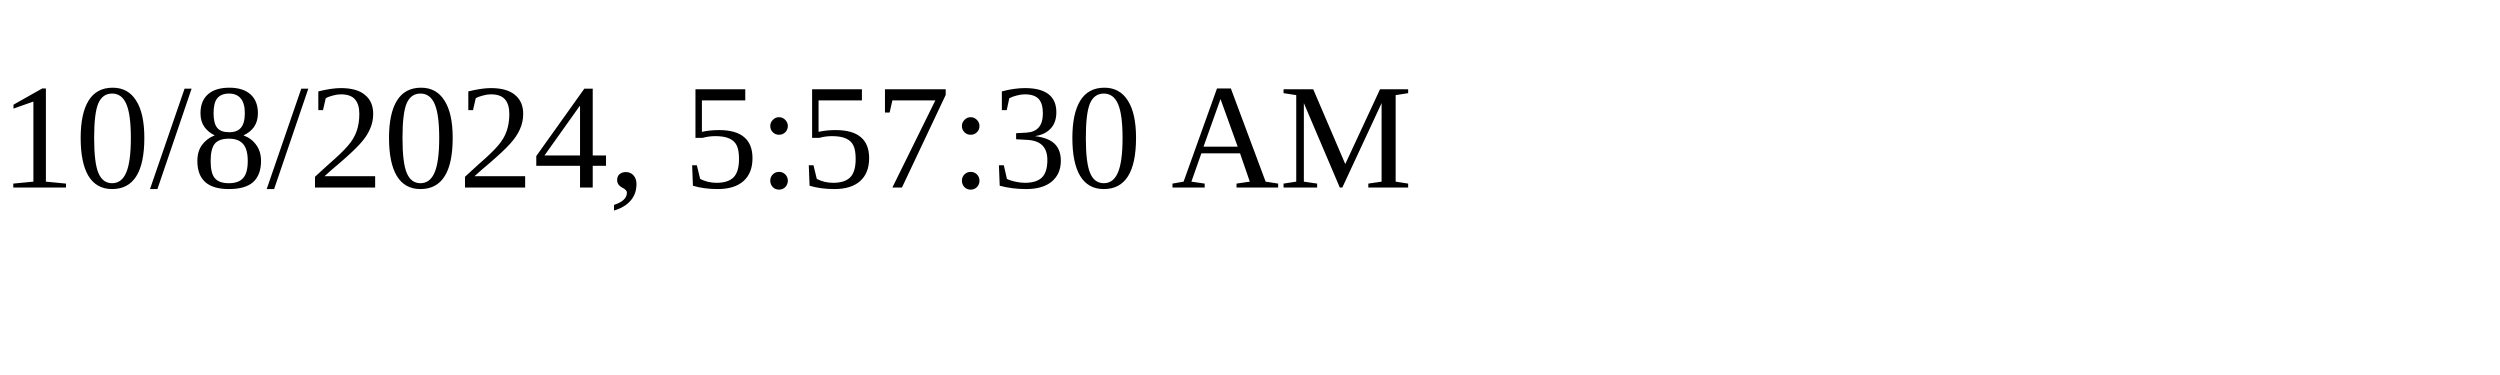
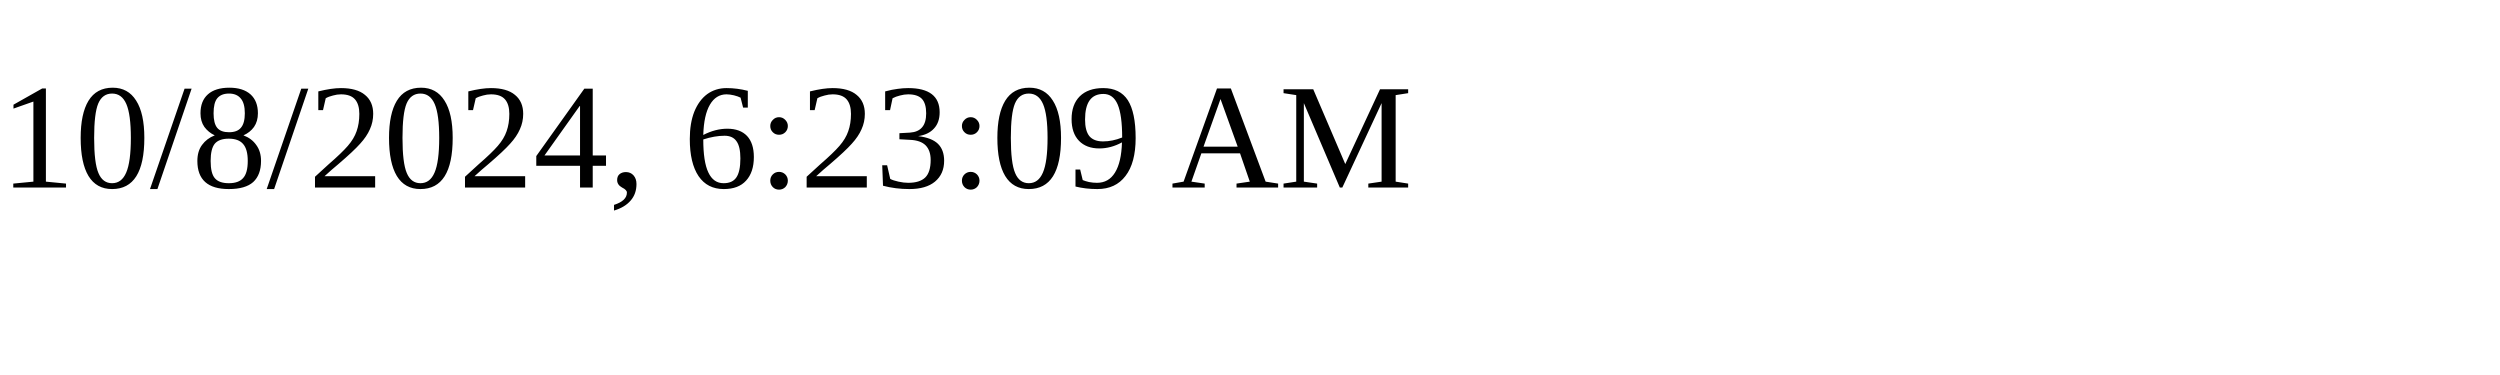
<svg xmlns="http://www.w3.org/2000/svg" height="30" width="200">
-   <text x="0" y="15">10/8/2024, 5:57:30 AM</text>
+   <text x="0" y="15">10/8/2024, 6:23:09 AM</text>
</svg>
